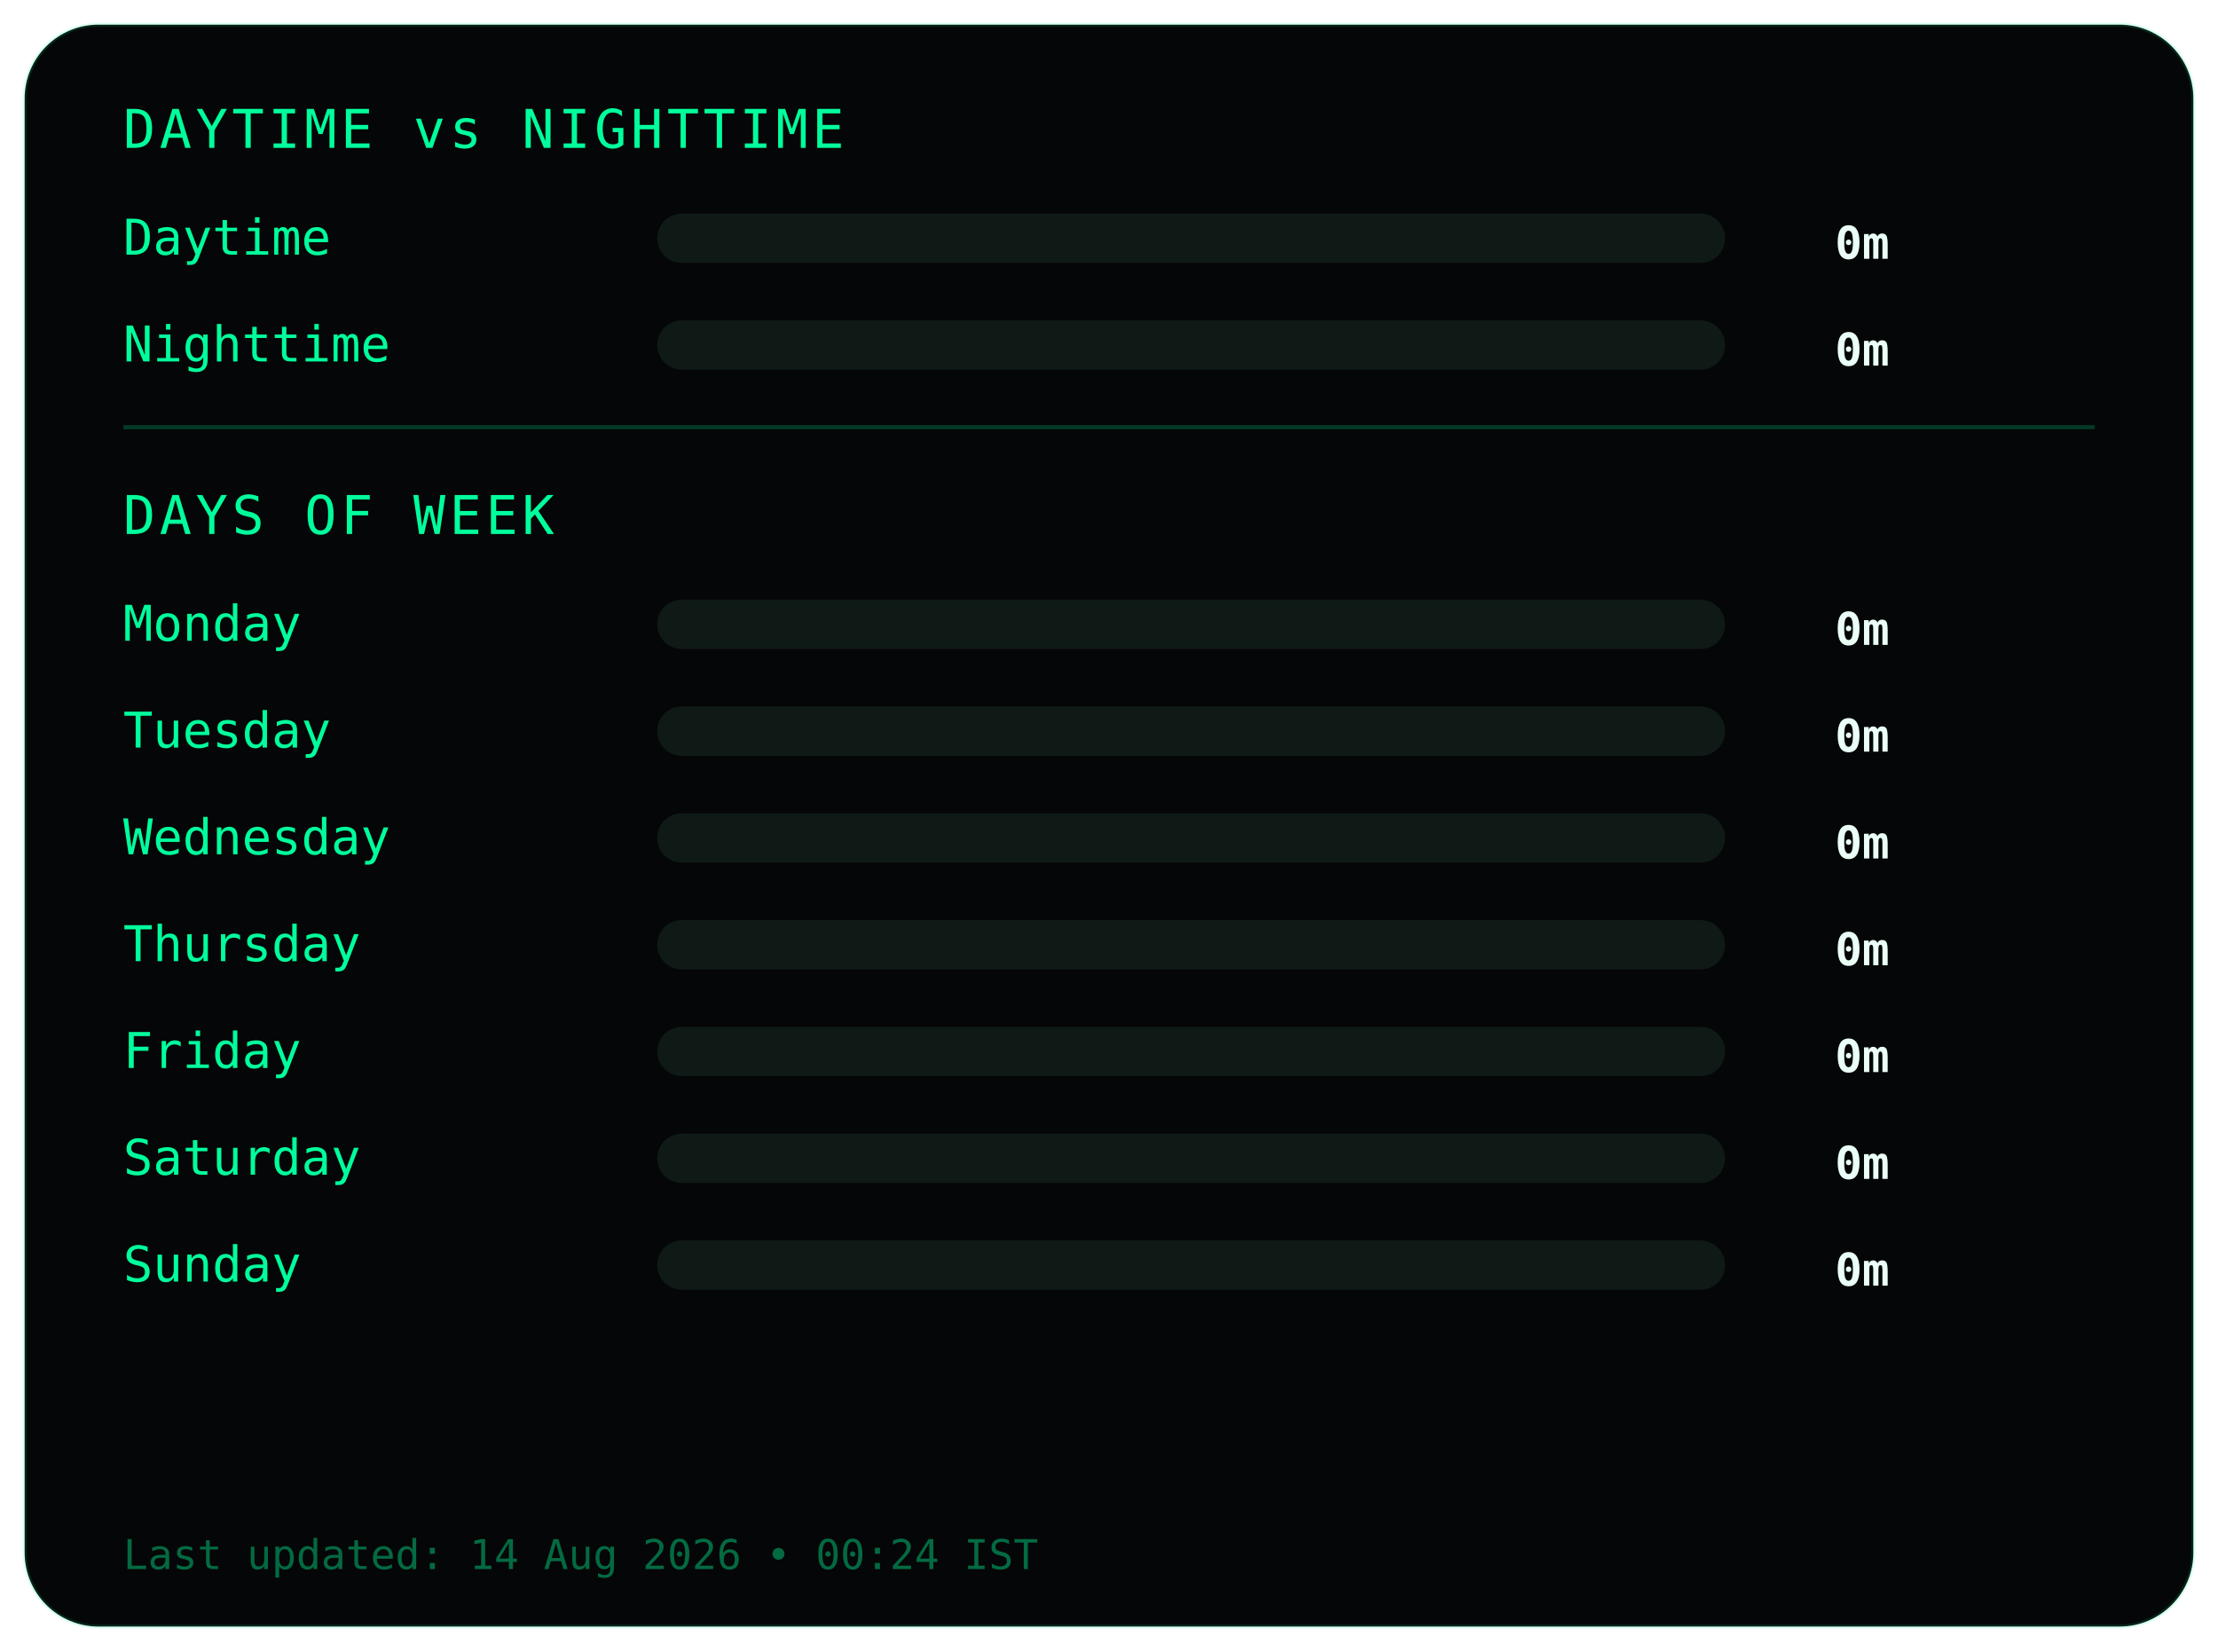
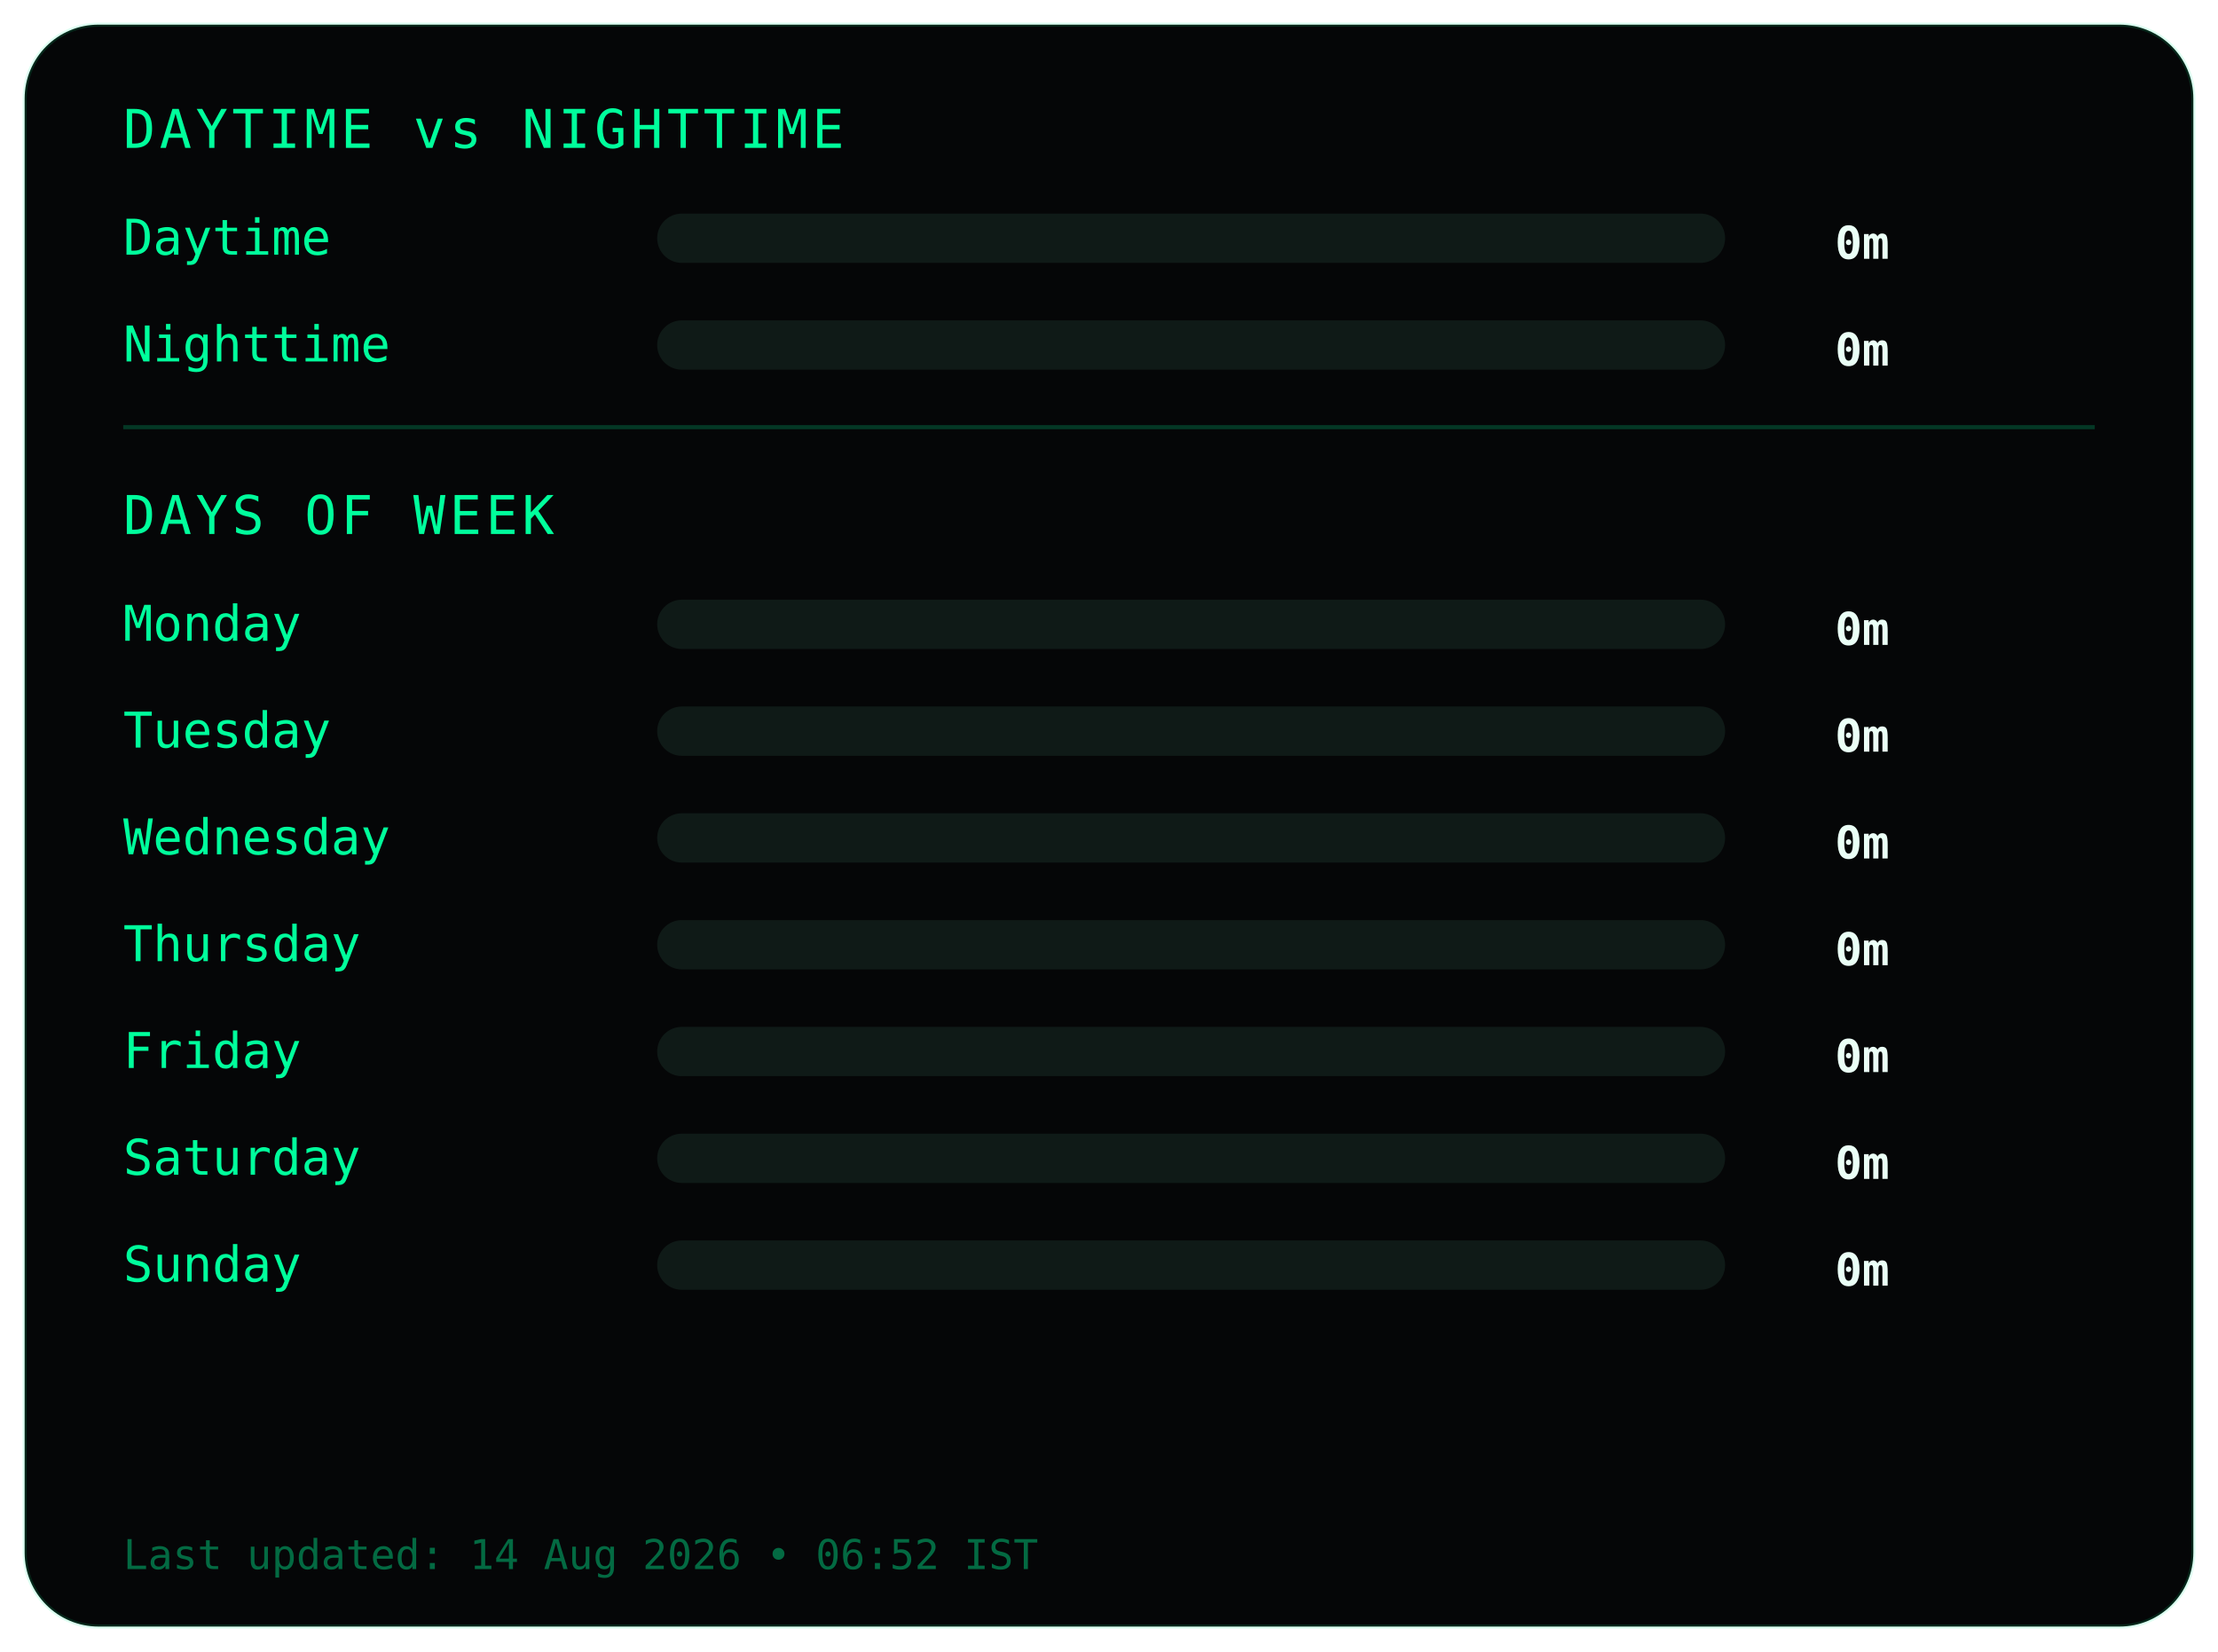
<svg xmlns="http://www.w3.org/2000/svg" width="540" height="402">
  <style>
.frame {
  fill:#050607;
  stroke:#00ff9c22;
  stroke-width:1;
}
.title {
  fill:#00ff9c;
  font-family:monospace;
  font-size:13px;
  letter-spacing:1px;
}
.label {
  fill:#00ff9c;
  font-family:monospace;
  font-size:12px;
}
.value {
  fill:#eafff6;
  font-family:monospace;
  font-size:11px;
  font-weight:bold;
  text-anchor:end;
}
.bar-bg { fill:#0f1a17; }
.bar { fill:#00ff9c; }
.divider { stroke:#00ff9c33; }
.footer {
  fill:#00ff9c66;
  font-family:monospace;
  font-size:10px;
}
</style>
  <rect class="frame" x="6" y="6" rx="18" width="528" height="390" />
  <text class="title" x="30" y="36">DAYTIME vs NIGHTTIME</text>
  <text class="label" x="30" y="62">Daytime</text>
  <rect class="bar-bg" x="160" y="52" width="260" height="12" rx="6" />
  <rect class="bar" x="160" y="52" width="0" height="12" rx="6" />
  <text class="value" x="460" y="63">0m</text>
  <text class="label" x="30" y="88">Nighttime</text>
  <rect class="bar-bg" x="160" y="78" width="260" height="12" rx="6" />
  <rect class="bar" x="160" y="78" width="0" height="12" rx="6" />
  <text class="value" x="460" y="89">0m</text>
  <line class="divider" x1="30" y1="104" x2="510" y2="104" />
  <text class="title" x="30" y="130">DAYS OF WEEK</text>
  <text class="label" x="30" y="156">Monday</text>
  <rect class="bar-bg" x="160" y="146" width="260" height="12" rx="6" />
  <rect class="bar" x="160" y="146" width="0" height="12" rx="6" />
  <text class="value" x="460" y="157">0m</text>
  <text class="label" x="30" y="182">Tuesday</text>
  <rect class="bar-bg" x="160" y="172" width="260" height="12" rx="6" />
  <rect class="bar" x="160" y="172" width="0" height="12" rx="6" />
  <text class="value" x="460" y="183">0m</text>
  <text class="label" x="30" y="208">Wednesday</text>
  <rect class="bar-bg" x="160" y="198" width="260" height="12" rx="6" />
  <rect class="bar" x="160" y="198" width="0" height="12" rx="6" />
  <text class="value" x="460" y="209">0m</text>
  <text class="label" x="30" y="234">Thursday</text>
  <rect class="bar-bg" x="160" y="224" width="260" height="12" rx="6" />
  <rect class="bar" x="160" y="224" width="0" height="12" rx="6" />
  <text class="value" x="460" y="235">0m</text>
  <text class="label" x="30" y="260">Friday</text>
  <rect class="bar-bg" x="160" y="250" width="260" height="12" rx="6" />
  <rect class="bar" x="160" y="250" width="0" height="12" rx="6" />
  <text class="value" x="460" y="261">0m</text>
  <text class="label" x="30" y="286">Saturday</text>
  <rect class="bar-bg" x="160" y="276" width="260" height="12" rx="6" />
  <rect class="bar" x="160" y="276" width="0" height="12" rx="6" />
  <text class="value" x="460" y="287">0m</text>
  <text class="label" x="30" y="312">Sunday</text>
  <rect class="bar-bg" x="160" y="302" width="260" height="12" rx="6" />
  <rect class="bar" x="160" y="302" width="0" height="12" rx="6" />
  <text class="value" x="460" y="313">0m</text>
  <text class="footer" x="30" y="382">
- Last updated: 14 Aug 2026 • 00:24 IST
+ Last updated: 14 Aug 2026 • 06:52 IST
</text>
</svg>
